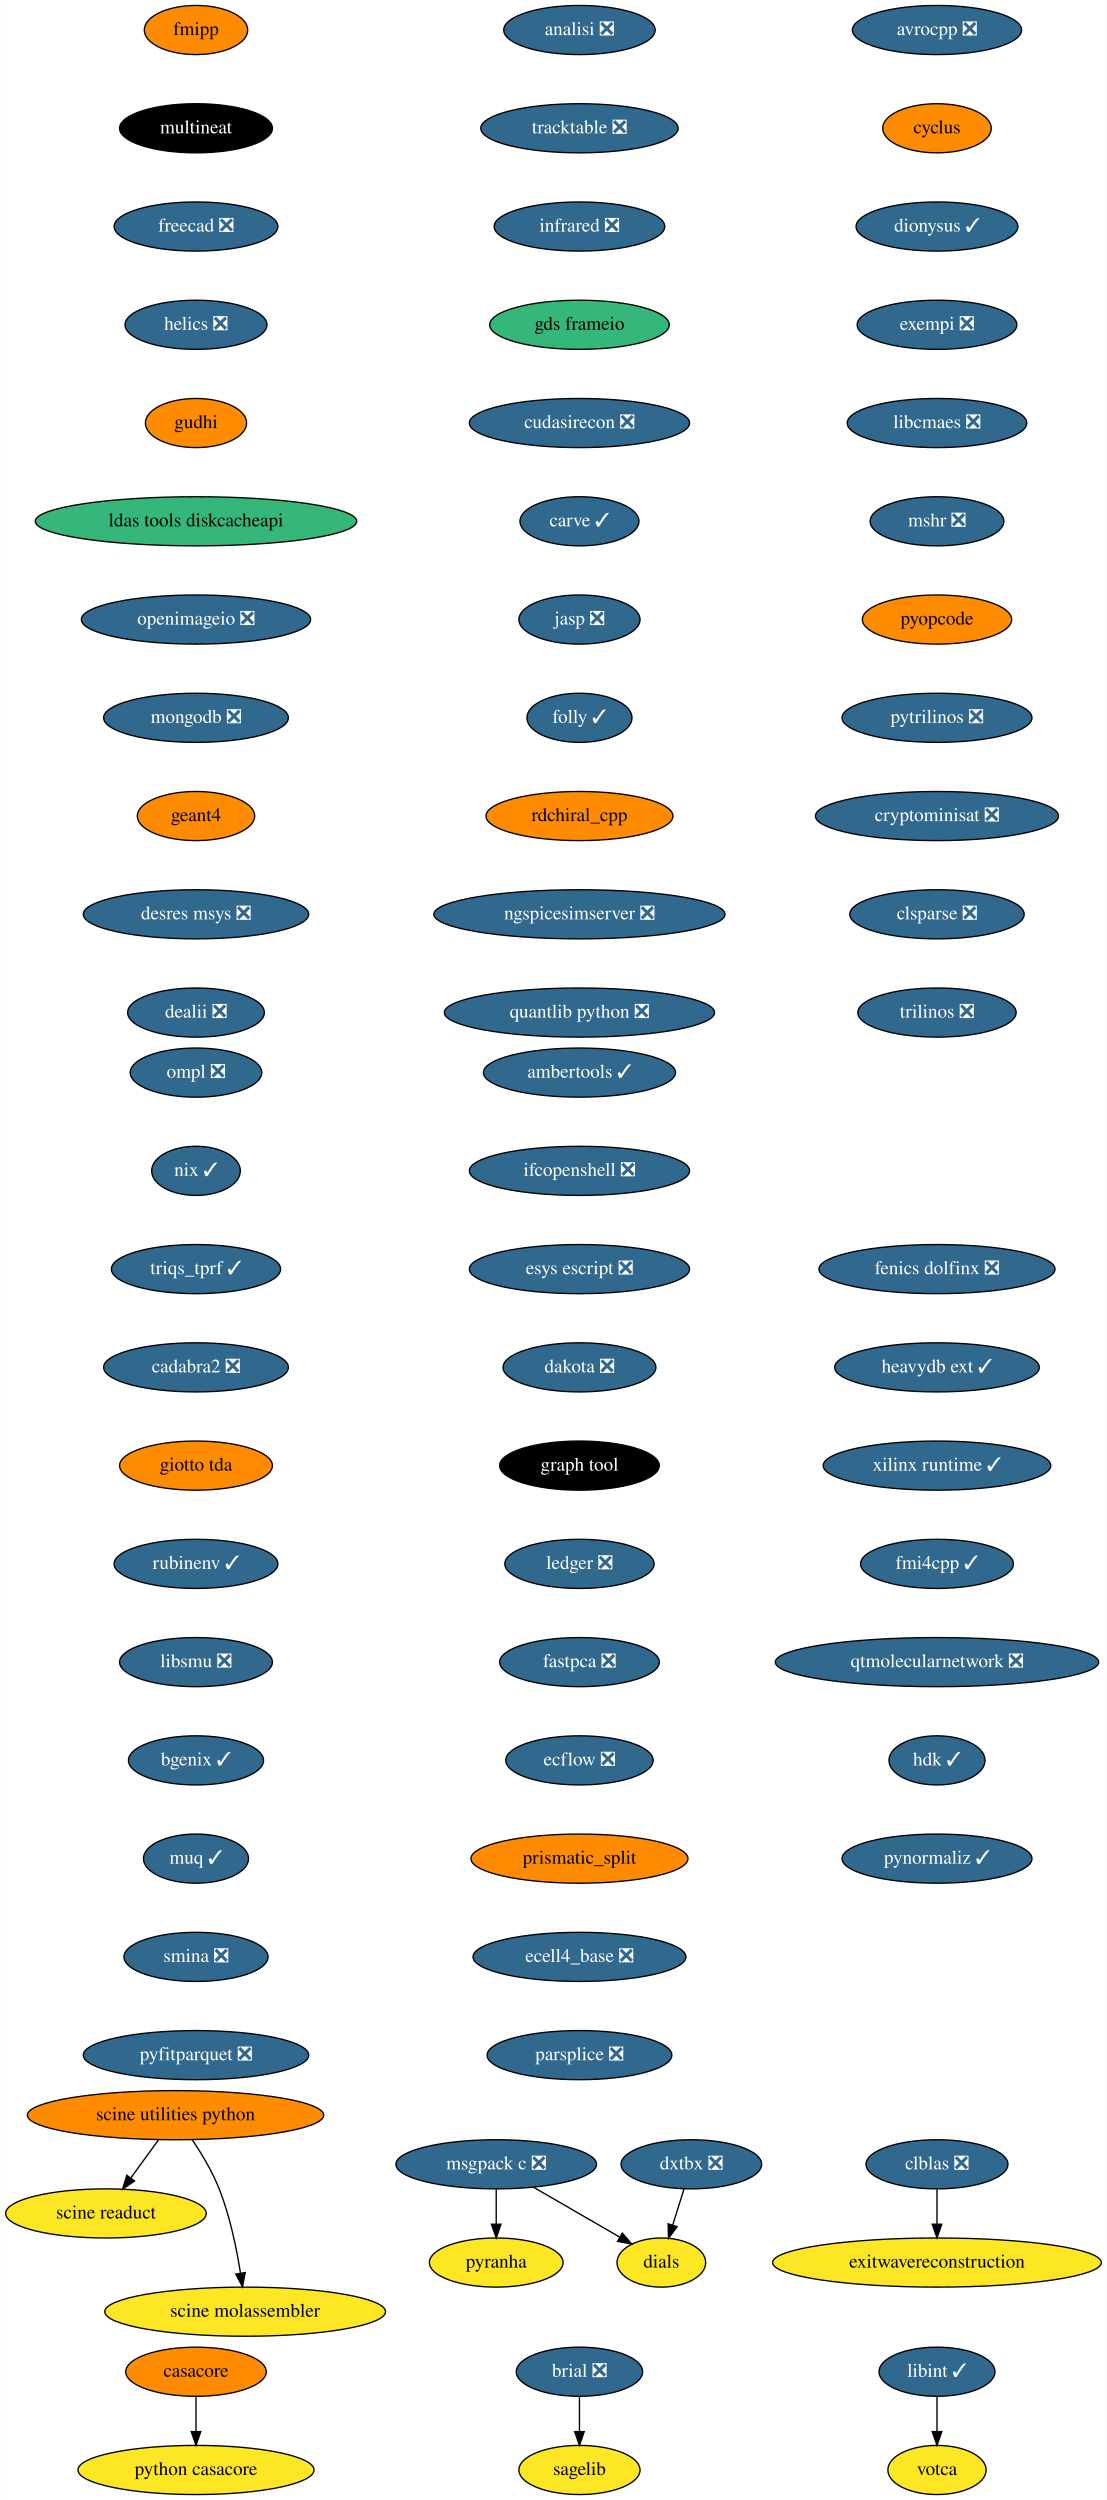
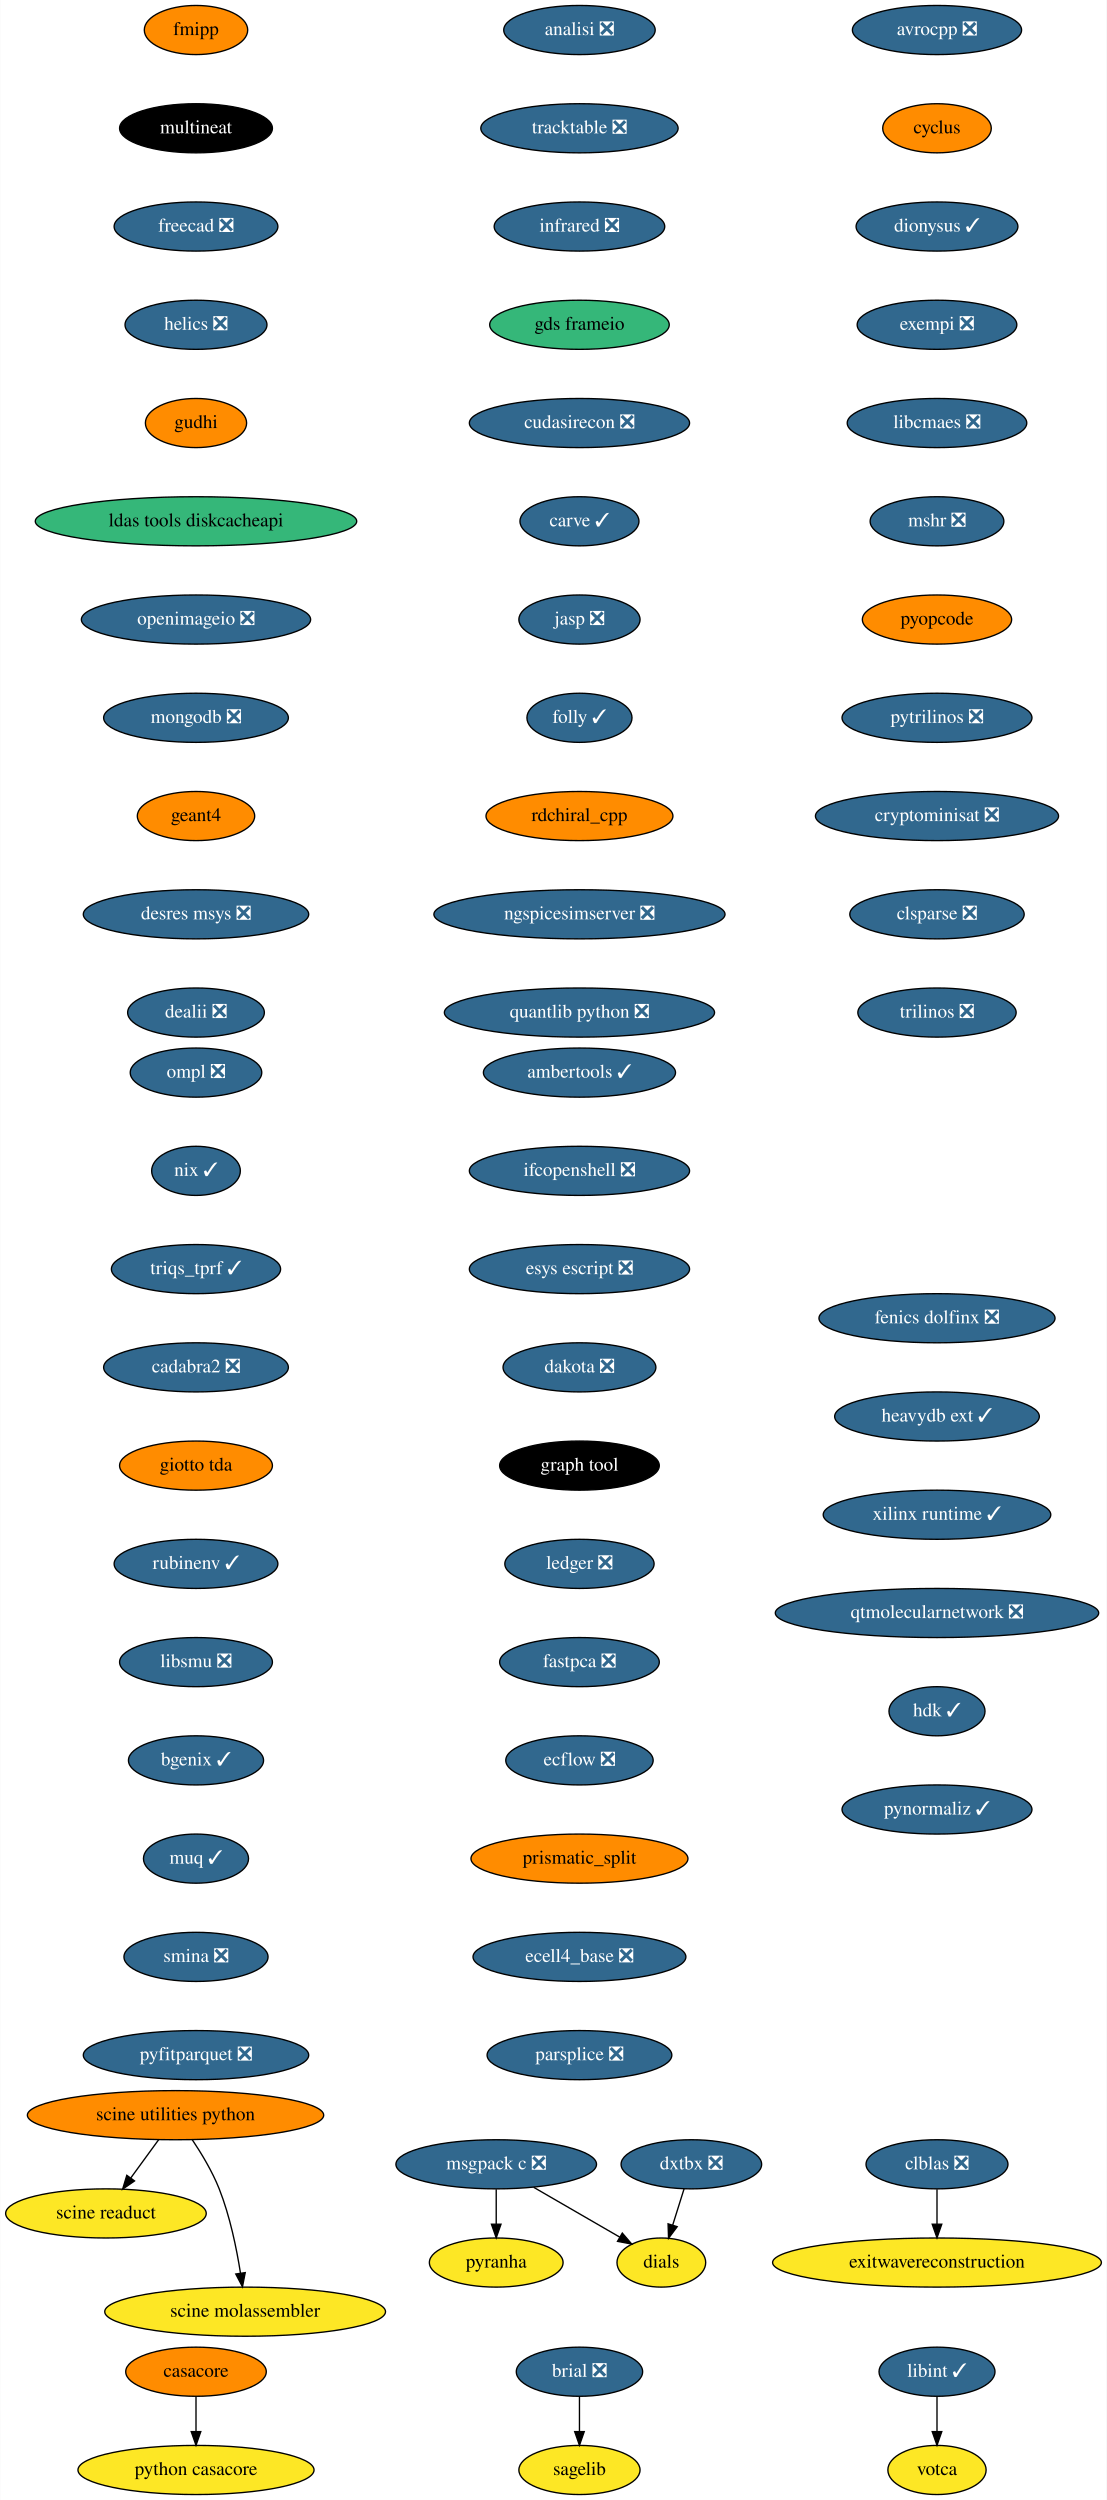
<svg xmlns="http://www.w3.org/2000/svg" xmlns:xlink="http://www.w3.org/1999/xlink" width="811pt" height="1832pt" viewBox="0.00 0.00 810.74 1832.00">
  <g id="graph0" class="graph" transform="scale(1 1) rotate(0) translate(4 1828)">
    <polygon fill="white" stroke="none" points="-4,4 -4,-1828 806.74,-1828 806.74,4 -4,4" />
    <g id="node1" class="node">
      <g id="a_node1">
        <a xlink:href="https://github.com/conda-forge/avrocpp-feedstock/pull/18" xlink:title="avrocpp ❎">
          <ellipse fill="#31688e" stroke="black" cx="682.5" cy="-1806" rx="61.99" ry="18" />
          <text text-anchor="middle" x="682.5" y="-1802.3" font-family="Times,serif" font-size="14.00" fill="white">avrocpp ❎</text>
        </a>
      </g>
    </g>
    <g id="node2" class="node">
      <g id="a_node2">
        <a xlink:href="https://github.com/conda-forge/cyclus-feedstock" xlink:title="cyclus">
          <ellipse fill="#ff8c00" stroke="black" cx="682.5" cy="-1734" rx="39.79" ry="18" />
          <text text-anchor="middle" x="682.5" y="-1730.3" font-family="Times,serif" font-size="14.00">cyclus</text>
        </a>
      </g>
    </g>
    <g id="node7" class="node">
      <g id="a_node7">
        <a xlink:href="https://github.com/conda-forge/dionysus-feedstock/pull/16" xlink:title="dionysus ✓">
          <ellipse fill="#31688e" stroke="black" cx="682.5" cy="-1662" rx="59.29" ry="18" />
          <text text-anchor="middle" x="682.5" y="-1658.3" font-family="Times,serif" font-size="14.00" fill="white">dionysus ✓</text>
        </a>
      </g>
    </g>
    <g id="node3" class="node">
      <g id="a_node3">
        <a xlink:href="https://github.com/conda-forge/brial-feedstock/pull/29" xlink:title="brial ❎">
          <ellipse fill="#31688e" stroke="black" cx="420.5" cy="-90" rx="46.29" ry="18" />
          <text text-anchor="middle" x="420.5" y="-86.3" font-family="Times,serif" font-size="14.00" fill="white">brial ❎</text>
        </a>
      </g>
    </g>
    <g id="node4" class="node">
      <g id="a_node4">
        <a xlink:href="https://github.com/conda-forge/sagelib-feedstock" xlink:title="sagelib">
          <ellipse fill="#fde725" stroke="black" cx="420.5" cy="-18" rx="44.39" ry="18" />
          <text text-anchor="middle" x="420.5" y="-14.3" font-family="Times,serif" font-size="14.00">sagelib</text>
        </a>
      </g>
    </g>
    <g id="edge2" class="edge">
      <path fill="none" stroke="black" d="M420.5,-71.7C420.5,-63.98 420.5,-54.71 420.5,-46.11" />
      <polygon fill="black" stroke="black" points="424,-46.1 420.5,-36.1 417,-46.1 424,-46.1" />
    </g>
    <g id="node5" class="node">
      <g id="a_node5">
        <a xlink:href="https://github.com/conda-forge/casacore-feedstock" xlink:title="casacore">
          <ellipse fill="#ff8c00" stroke="black" cx="139.5" cy="-90" rx="51.5" ry="18" />
          <text text-anchor="middle" x="139.5" y="-86.3" font-family="Times,serif" font-size="14.00">casacore</text>
        </a>
      </g>
    </g>
    <g id="node6" class="node">
      <g id="a_node6">
        <a xlink:href="https://github.com/conda-forge/python-casacore-feedstock" xlink:title="python casacore">
          <ellipse fill="#fde725" stroke="black" cx="139.5" cy="-18" rx="86.5" ry="18" />
          <text text-anchor="middle" x="139.5" y="-14.3" font-family="Times,serif" font-size="14.00">python casacore</text>
        </a>
      </g>
    </g>
    <g id="edge3" class="edge">
      <path fill="none" stroke="black" d="M139.5,-71.7C139.5,-63.98 139.5,-54.71 139.5,-46.11" />
      <polygon fill="black" stroke="black" points="143,-46.1 139.5,-36.1 136,-46.1 143,-46.1" />
    </g>
    <g id="node8" class="node">
      <g id="a_node8">
        <a xlink:href="https://github.com/conda-forge/exempi-feedstock/pull/14" xlink:title="exempi ❎">
          <ellipse fill="#31688e" stroke="black" cx="682.5" cy="-1590" rx="58.5" ry="18" />
          <text text-anchor="middle" x="682.5" y="-1586.3" font-family="Times,serif" font-size="14.00" fill="white">exempi ❎</text>
        </a>
      </g>
    </g>
    <g id="node9" class="node">
      <g id="a_node9">
        <a xlink:href="https://github.com/conda-forge/libcmaes-feedstock/pull/37" xlink:title="libcmaes ❎">
          <ellipse fill="#31688e" stroke="black" cx="682.5" cy="-1518" rx="65.79" ry="18" />
          <text text-anchor="middle" x="682.5" y="-1514.3" font-family="Times,serif" font-size="14.00" fill="white">libcmaes ❎</text>
        </a>
      </g>
    </g>
    <g id="node10" class="node">
      <g id="a_node10">
        <a xlink:href="https://github.com/conda-forge/mshr-feedstock/pull/27" xlink:title="mshr ❎">
          <ellipse fill="#31688e" stroke="black" cx="682.5" cy="-1446" rx="48.99" ry="18" />
          <text text-anchor="middle" x="682.5" y="-1442.3" font-family="Times,serif" font-size="14.00" fill="white">mshr ❎</text>
        </a>
      </g>
    </g>
    <g id="node14" class="node">
      <g id="a_node14">
        <a xlink:href="https://github.com/conda-forge/pyopcode-feedstock" xlink:title="pyopcode">
          <ellipse fill="#ff8c00" stroke="black" cx="682.5" cy="-1374" rx="54.69" ry="18" />
          <text text-anchor="middle" x="682.5" y="-1370.3" font-family="Times,serif" font-size="14.00">pyopcode</text>
        </a>
      </g>
    </g>
    <g id="node11" class="node">
      <g id="a_node11">
        <a xlink:href="https://github.com/conda-forge/msgpack-c-feedstock/pull/34" xlink:title="msgpack c ❎">
          <ellipse fill="#31688e" stroke="black" cx="359.5" cy="-242" rx="73.5" ry="18" />
          <text text-anchor="middle" x="359.5" y="-238.3" font-family="Times,serif" font-size="14.00" fill="white">msgpack c ❎</text>
        </a>
      </g>
    </g>
    <g id="node12" class="node">
      <g id="a_node12">
        <a xlink:href="https://github.com/conda-forge/pyranha-feedstock" xlink:title="pyranha">
          <ellipse fill="#fde725" stroke="black" cx="359.5" cy="-170" rx="48.99" ry="18" />
          <text text-anchor="middle" x="359.5" y="-166.3" font-family="Times,serif" font-size="14.00">pyranha</text>
        </a>
      </g>
    </g>
    <g id="edge8" class="edge">
      <path fill="none" stroke="black" d="M359.5,-223.7C359.5,-215.98 359.5,-206.71 359.5,-198.11" />
      <polygon fill="black" stroke="black" points="363,-198.1 359.5,-188.1 356,-198.1 363,-198.1" />
    </g>
    <g id="node13" class="node">
      <g id="a_node13">
        <a xlink:href="https://github.com/conda-forge/dials-feedstock" xlink:title="dials">
          <ellipse fill="#fde725" stroke="black" cx="480.5" cy="-170" rx="32.5" ry="18" />
          <text text-anchor="middle" x="480.5" y="-166.3" font-family="Times,serif" font-size="14.00">dials</text>
        </a>
      </g>
    </g>
    <g id="edge9" class="edge">
      <path fill="none" stroke="black" d="M386.96,-225.12C405.74,-214.25 430.65,-199.84 450.04,-188.62" />
      <polygon fill="black" stroke="black" points="451.89,-191.6 458.79,-183.56 448.38,-185.54 451.89,-191.6" />
    </g>
    <g id="node15" class="node">
      <g id="a_node15">
        <a xlink:href="https://github.com/conda-forge/pytrilinos-feedstock/pull/47" xlink:title="pytrilinos ❎">
          <ellipse fill="#31688e" stroke="black" cx="682.5" cy="-1302" rx="69.59" ry="18" />
          <text text-anchor="middle" x="682.5" y="-1298.3" font-family="Times,serif" font-size="14.00" fill="white">pytrilinos ❎</text>
        </a>
      </g>
    </g>
    <g id="node16" class="node">
      <g id="a_node16">
        <a xlink:href="https://github.com/conda-forge/cryptominisat-feedstock/pull/42" xlink:title="cryptominisat ❎">
          <ellipse fill="#31688e" stroke="black" cx="682.5" cy="-1230" rx="89.08" ry="18" />
          <text text-anchor="middle" x="682.5" y="-1226.3" font-family="Times,serif" font-size="14.00" fill="white">cryptominisat ❎</text>
        </a>
      </g>
    </g>
    <g id="node17" class="node">
      <g id="a_node17">
        <a xlink:href="https://github.com/conda-forge/clsparse-feedstock/pull/9" xlink:title="clsparse ❎">
          <ellipse fill="#31688e" stroke="black" cx="682.5" cy="-1158" rx="63.89" ry="18" />
          <text text-anchor="middle" x="682.5" y="-1154.3" font-family="Times,serif" font-size="14.00" fill="white">clsparse ❎</text>
        </a>
      </g>
    </g>
    <g id="node20" class="node">
      <g id="a_node20">
        <a xlink:href="https://github.com/conda-forge/trilinos-feedstock/pull/41" xlink:title="trilinos ❎">
          <ellipse fill="#31688e" stroke="black" cx="682.5" cy="-1086" rx="58" ry="18" />
          <text text-anchor="middle" x="682.5" y="-1082.3" font-family="Times,serif" font-size="14.00" fill="white">trilinos ❎</text>
        </a>
      </g>
    </g>
    <g id="node18" class="node">
      <g id="a_node18">
        <a xlink:href="https://github.com/conda-forge/clblas-feedstock/pull/12" xlink:title="clblas ❎">
          <ellipse fill="#31688e" stroke="black" cx="682.5" cy="-242" rx="52" ry="18" />
          <text text-anchor="middle" x="682.5" y="-238.3" font-family="Times,serif" font-size="14.00" fill="white">clblas ❎</text>
        </a>
      </g>
    </g>
    <g id="node19" class="node">
      <g id="a_node19">
        <a xlink:href="https://github.com/conda-forge/exitwavereconstruction-feedstock" xlink:title="exitwavereconstruction">
          <ellipse fill="#fde725" stroke="black" cx="682.5" cy="-170" rx="120.48" ry="18" />
          <text text-anchor="middle" x="682.5" y="-166.3" font-family="Times,serif" font-size="14.00">exitwavereconstruction</text>
        </a>
      </g>
    </g>
    <g id="edge14" class="edge">
      <path fill="none" stroke="black" d="M682.5,-223.7C682.5,-215.98 682.5,-206.71 682.5,-198.11" />
      <polygon fill="black" stroke="black" points="686,-198.1 682.5,-188.1 679,-198.1 686,-198.1" />
    </g>
    <g id="node21" class="node">
      <g id="a_node21">
        <a xlink:href="https://github.com/conda-forge/fmipp-feedstock" xlink:title="fmipp">
          <ellipse fill="#ff8c00" stroke="black" cx="139.5" cy="-1806" rx="37.89" ry="18" />
          <text text-anchor="middle" x="139.5" y="-1802.3" font-family="Times,serif" font-size="14.00">fmipp</text>
        </a>
      </g>
    </g>
    <g id="node22" class="node">
      <g id="a_node22">
        <a xlink:href="https://github.com/conda-forge/multineat-feedstock" xlink:title="multineat">
          <ellipse fill="#000000" stroke="black" cx="139.5" cy="-1734" rx="56" ry="18" />
          <text text-anchor="middle" x="139.5" y="-1730.3" font-family="Times,serif" font-size="14.00" fill="white">multineat</text>
        </a>
      </g>
    </g>
    <g id="node23" class="node">
      <g id="a_node23">
        <a xlink:href="https://github.com/conda-forge/freecad-feedstock/pull/76" xlink:title="freecad ❎">
          <ellipse fill="#31688e" stroke="black" cx="139.5" cy="-1662" rx="60" ry="18" />
          <text text-anchor="middle" x="139.5" y="-1658.3" font-family="Times,serif" font-size="14.00" fill="white">freecad ❎</text>
        </a>
      </g>
    </g>
    <g id="node24" class="node">
      <g id="a_node24">
        <a xlink:href="https://github.com/conda-forge/helics-feedstock/pull/31" xlink:title="helics ❎">
          <ellipse fill="#31688e" stroke="black" cx="139.5" cy="-1590" rx="52" ry="18" />
          <text text-anchor="middle" x="139.5" y="-1586.3" font-family="Times,serif" font-size="14.00" fill="white">helics ❎</text>
        </a>
      </g>
    </g>
    <g id="node25" class="node">
      <g id="a_node25">
        <a xlink:href="https://github.com/conda-forge/gudhi-feedstock" xlink:title="gudhi">
          <ellipse fill="#ff8c00" stroke="black" cx="139.5" cy="-1518" rx="37.09" ry="18" />
          <text text-anchor="middle" x="139.5" y="-1514.3" font-family="Times,serif" font-size="14.00">gudhi</text>
        </a>
      </g>
    </g>
    <g id="node26" class="node">
      <g id="a_node26">
        <a xlink:href="https://github.com/conda-forge/ldas-tools-diskcacheapi-feedstock" xlink:title="ldas tools diskcacheapi">
          <ellipse fill="#35b779" stroke="black" cx="139.5" cy="-1446" rx="117.78" ry="18" />
          <text text-anchor="middle" x="139.5" y="-1442.3" font-family="Times,serif" font-size="14.00">ldas tools diskcacheapi</text>
        </a>
      </g>
    </g>
    <g id="node27" class="node">
      <g id="a_node27">
        <a xlink:href="https://github.com/conda-forge/openimageio-feedstock/pull/67" xlink:title="openimageio ❎">
          <ellipse fill="#31688e" stroke="black" cx="139.5" cy="-1374" rx="84" ry="18" />
          <text text-anchor="middle" x="139.5" y="-1370.3" font-family="Times,serif" font-size="14.00" fill="white">openimageio ❎</text>
        </a>
      </g>
    </g>
    <g id="node28" class="node">
      <g id="a_node28">
        <a xlink:href="https://github.com/conda-forge/mongodb-feedstock/pull/69" xlink:title="mongodb ❎">
          <ellipse fill="#31688e" stroke="black" cx="139.5" cy="-1302" rx="67.69" ry="18" />
          <text text-anchor="middle" x="139.5" y="-1298.3" font-family="Times,serif" font-size="14.00" fill="white">mongodb ❎</text>
        </a>
      </g>
    </g>
    <g id="node31" class="node">
      <g id="a_node31">
        <a xlink:href="https://github.com/conda-forge/geant4-feedstock" xlink:title="geant4">
          <ellipse fill="#ff8c00" stroke="black" cx="139.5" cy="-1230" rx="43" ry="18" />
          <text text-anchor="middle" x="139.5" y="-1226.3" font-family="Times,serif" font-size="14.00">geant4</text>
        </a>
      </g>
    </g>
    <g id="node29" class="node">
      <g id="a_node29">
        <a xlink:href="https://github.com/conda-forge/libint-feedstock/pull/13" xlink:title="libint ✓">
          <ellipse fill="#31688e" stroke="black" cx="682.5" cy="-90" rx="42.49" ry="18" />
          <text text-anchor="middle" x="682.5" y="-86.3" font-family="Times,serif" font-size="14.00" fill="white">libint ✓</text>
        </a>
      </g>
    </g>
    <g id="node30" class="node">
      <g id="a_node30">
        <a xlink:href="https://github.com/conda-forge/votca-feedstock" xlink:title="votca">
          <ellipse fill="#fde725" stroke="black" cx="682.5" cy="-18" rx="36" ry="18" />
          <text text-anchor="middle" x="682.5" y="-14.3" font-family="Times,serif" font-size="14.00">votca</text>
        </a>
      </g>
    </g>
    <g id="edge23" class="edge">
      <path fill="none" stroke="black" d="M682.5,-71.7C682.5,-63.98 682.5,-54.71 682.5,-46.11" />
      <polygon fill="black" stroke="black" points="686,-46.1 682.5,-36.1 679,-46.1 686,-46.1" />
    </g>
    <g id="node32" class="node">
      <g id="a_node32">
        <a xlink:href="https://github.com/conda-forge/desres-msys-feedstock/pull/20" xlink:title="desres msys ❎">
          <ellipse fill="#31688e" stroke="black" cx="139.5" cy="-1158" rx="82.59" ry="18" />
          <text text-anchor="middle" x="139.5" y="-1154.3" font-family="Times,serif" font-size="14.00" fill="white">desres msys ❎</text>
        </a>
      </g>
    </g>
    <g id="node33" class="node">
      <g id="a_node33">
        <a xlink:href="https://github.com/conda-forge/dealii-feedstock/pull/26" xlink:title="dealii ❎">
          <ellipse fill="#31688e" stroke="black" cx="139.5" cy="-1086" rx="50.09" ry="18" />
          <text text-anchor="middle" x="139.5" y="-1082.3" font-family="Times,serif" font-size="14.00" fill="white">dealii ❎</text>
        </a>
      </g>
    </g>
    <g id="node34" class="node">
      <g id="a_node34">
        <a xlink:href="https://github.com/conda-forge/ambertools-feedstock/pull/91" xlink:title="ambertools ✓">
          <ellipse fill="#31688e" stroke="black" cx="420.5" cy="-1042" rx="70.39" ry="18" />
          <text text-anchor="middle" x="420.5" y="-1038.3" font-family="Times,serif" font-size="14.00" fill="white">ambertools ✓</text>
        </a>
      </g>
    </g>
    <g id="node35" class="node">
      <g id="a_node35">
        <a xlink:href="https://github.com/conda-forge/ifcopenshell-feedstock/pull/22" xlink:title="ifcopenshell ❎">
          <ellipse fill="#31688e" stroke="black" cx="420.5" cy="-970" rx="80.69" ry="18" />
          <text text-anchor="middle" x="420.5" y="-966.3" font-family="Times,serif" font-size="14.00" fill="white">ifcopenshell ❎</text>
        </a>
      </g>
    </g>
    <g id="node36" class="node">
      <g id="a_node36">
        <a xlink:href="https://github.com/conda-forge/esys-escript-feedstock/pull/57" xlink:title="esys escript ❎">
          <ellipse fill="#31688e" stroke="black" cx="420.5" cy="-898" rx="80.69" ry="18" />
          <text text-anchor="middle" x="420.5" y="-894.3" font-family="Times,serif" font-size="14.00" fill="white">esys escript ❎</text>
        </a>
      </g>
    </g>
    <g id="node37" class="node">
      <g id="a_node37">
        <a xlink:href="https://github.com/conda-forge/dakota-feedstock/pull/32" xlink:title="dakota ❎">
          <ellipse fill="#31688e" stroke="black" cx="420.5" cy="-826" rx="56" ry="18" />
          <text text-anchor="middle" x="420.5" y="-822.3" font-family="Times,serif" font-size="14.00" fill="white">dakota ❎</text>
        </a>
      </g>
    </g>
    <g id="node38" class="node">
      <g id="a_node38">
        <a xlink:href="https://github.com/conda-forge/graph-tool-feedstock" xlink:title="graph tool">
          <ellipse fill="#000000" stroke="black" cx="420.5" cy="-754" rx="58.5" ry="18" />
          <text text-anchor="middle" x="420.5" y="-750.3" font-family="Times,serif" font-size="14.00" fill="white">graph tool</text>
        </a>
      </g>
    </g>
    <g id="node39" class="node">
      <g id="a_node39">
        <a xlink:href="https://github.com/conda-forge/ledger-feedstock/pull/20" xlink:title="ledger ❎">
          <ellipse fill="#31688e" stroke="black" cx="420.5" cy="-682" rx="54.69" ry="18" />
          <text text-anchor="middle" x="420.5" y="-678.3" font-family="Times,serif" font-size="14.00" fill="white">ledger ❎</text>
        </a>
      </g>
    </g>
    <g id="node40" class="node">
      <g id="a_node40">
        <a xlink:href="https://github.com/conda-forge/fastpca-feedstock/pull/6" xlink:title="fastpca ❎">
          <ellipse fill="#31688e" stroke="black" cx="420.5" cy="-610" rx="58.5" ry="18" />
          <text text-anchor="middle" x="420.5" y="-606.3" font-family="Times,serif" font-size="14.00" fill="white">fastpca ❎</text>
        </a>
      </g>
    </g>
    <g id="node41" class="node">
      <g id="a_node41">
        <a xlink:href="https://github.com/conda-forge/ecflow-feedstock/pull/35" xlink:title="ecflow ❎">
          <ellipse fill="#31688e" stroke="black" cx="420.5" cy="-538" rx="54" ry="18" />
          <text text-anchor="middle" x="420.5" y="-534.3" font-family="Times,serif" font-size="14.00" fill="white">ecflow ❎</text>
        </a>
      </g>
    </g>
    <g id="node42" class="node">
      <g id="a_node42">
        <a xlink:href="https://github.com/conda-forge/prismatic_split-feedstock" xlink:title="prismatic_split">
          <ellipse fill="#ff8c00" stroke="black" cx="420.5" cy="-466" rx="79.5" ry="18" />
          <text text-anchor="middle" x="420.5" y="-462.3" font-family="Times,serif" font-size="14.00">prismatic_split</text>
        </a>
      </g>
    </g>
    <g id="node43" class="node">
      <g id="a_node43">
        <a xlink:href="https://github.com/conda-forge/ecell4_base-feedstock/pull/19" xlink:title="ecell4_base ❎">
          <ellipse fill="#31688e" stroke="black" cx="420.5" cy="-394" rx="78" ry="18" />
          <text text-anchor="middle" x="420.5" y="-390.3" font-family="Times,serif" font-size="14.00" fill="white">ecell4_base ❎</text>
        </a>
      </g>
    </g>
    <g id="node44" class="node">
      <g id="a_node44">
        <a xlink:href="https://github.com/conda-forge/parsplice-feedstock/pull/9" xlink:title="parsplice ❎">
          <ellipse fill="#31688e" stroke="black" cx="420.5" cy="-322" rx="67.69" ry="18" />
          <text text-anchor="middle" x="420.5" y="-318.3" font-family="Times,serif" font-size="14.00" fill="white">parsplice ❎</text>
        </a>
      </g>
    </g>
    <g id="node45" class="node">
      <g id="a_node45">
        <a xlink:href="https://github.com/conda-forge/ompl-feedstock/pull/18" xlink:title="ompl ❎">
          <ellipse fill="#31688e" stroke="black" cx="139.5" cy="-1042" rx="48.19" ry="18" />
          <text text-anchor="middle" x="139.5" y="-1038.3" font-family="Times,serif" font-size="14.00" fill="white">ompl ❎</text>
        </a>
      </g>
    </g>
    <g id="node46" class="node">
      <g id="a_node46">
        <a xlink:href="https://github.com/conda-forge/nix-feedstock/pull/20" xlink:title="nix ✓">
          <ellipse fill="#31688e" stroke="black" cx="139.5" cy="-970" rx="32.5" ry="18" />
          <text text-anchor="middle" x="139.5" y="-966.3" font-family="Times,serif" font-size="14.00" fill="white">nix ✓</text>
        </a>
      </g>
    </g>
    <g id="node47" class="node">
      <g id="a_node47">
        <a xlink:href="https://github.com/conda-forge/triqs_tprf-feedstock/pull/18" xlink:title="triqs_tprf ✓">
          <ellipse fill="#31688e" stroke="black" cx="139.5" cy="-898" rx="61.99" ry="18" />
          <text text-anchor="middle" x="139.5" y="-894.3" font-family="Times,serif" font-size="14.00" fill="white">triqs_tprf ✓</text>
        </a>
      </g>
    </g>
    <g id="node48" class="node">
      <g id="a_node48">
        <a xlink:href="https://github.com/conda-forge/cadabra2-feedstock/pull/35" xlink:title="cadabra2 ❎">
          <ellipse fill="#31688e" stroke="black" cx="139.5" cy="-826" rx="67.69" ry="18" />
          <text text-anchor="middle" x="139.5" y="-822.3" font-family="Times,serif" font-size="14.00" fill="white">cadabra2 ❎</text>
        </a>
      </g>
    </g>
    <g id="node49" class="node">
      <g id="a_node49">
        <a xlink:href="https://github.com/conda-forge/giotto-tda-feedstock" xlink:title="giotto tda">
          <ellipse fill="#ff8c00" stroke="black" cx="139.5" cy="-754" rx="56" ry="18" />
          <text text-anchor="middle" x="139.5" y="-750.3" font-family="Times,serif" font-size="14.00">giotto tda</text>
        </a>
      </g>
    </g>
    <g id="node50" class="node">
      <g id="a_node50">
        <a xlink:href="https://github.com/conda-forge/rubinenv-feedstock/pull/115" xlink:title="rubinenv ✓">
          <ellipse fill="#31688e" stroke="black" cx="139.5" cy="-682" rx="60" ry="18" />
          <text text-anchor="middle" x="139.5" y="-678.3" font-family="Times,serif" font-size="14.00" fill="white">rubinenv ✓</text>
        </a>
      </g>
    </g>
    <g id="node51" class="node">
      <g id="a_node51">
        <a xlink:href="https://github.com/conda-forge/libsmu-feedstock/pull/12" xlink:title="libsmu ❎">
          <ellipse fill="#31688e" stroke="black" cx="139.5" cy="-610" rx="56" ry="18" />
          <text text-anchor="middle" x="139.5" y="-606.3" font-family="Times,serif" font-size="14.00" fill="white">libsmu ❎</text>
        </a>
      </g>
    </g>
    <g id="node52" class="node">
      <g id="a_node52">
        <a xlink:href="https://github.com/conda-forge/bgenix-feedstock/pull/23" xlink:title="bgenix ✓">
          <ellipse fill="#31688e" stroke="black" cx="139.5" cy="-538" rx="49.5" ry="18" />
          <text text-anchor="middle" x="139.5" y="-534.3" font-family="Times,serif" font-size="14.00" fill="white">bgenix ✓</text>
        </a>
      </g>
    </g>
    <g id="node53" class="node">
      <g id="a_node53">
        <a xlink:href="https://github.com/conda-forge/muq-feedstock/pull/29" xlink:title="muq ✓">
          <ellipse fill="#31688e" stroke="black" cx="139.5" cy="-466" rx="38.5" ry="18" />
          <text text-anchor="middle" x="139.5" y="-462.3" font-family="Times,serif" font-size="14.00" fill="white">muq ✓</text>
        </a>
      </g>
    </g>
    <g id="node54" class="node">
      <g id="a_node54">
        <a xlink:href="https://github.com/conda-forge/smina-feedstock/pull/1" xlink:title="smina ❎">
          <ellipse fill="#31688e" stroke="black" cx="139.5" cy="-394" rx="52.79" ry="18" />
          <text text-anchor="middle" x="139.5" y="-390.3" font-family="Times,serif" font-size="14.00" fill="white">smina ❎</text>
        </a>
      </g>
    </g>
    <g id="node55" class="node">
      <g id="a_node55">
        <a xlink:href="https://github.com/conda-forge/pyfitparquet-feedstock/pull/12" xlink:title="pyfitparquet ❎">
          <ellipse fill="#31688e" stroke="black" cx="139.5" cy="-322" rx="82.59" ry="18" />
          <text text-anchor="middle" x="139.5" y="-318.3" font-family="Times,serif" font-size="14.00" fill="white">pyfitparquet ❎</text>
        </a>
      </g>
    </g>
    <g id="node56" class="node">
      <g id="a_node56">
        <a xlink:href="https://github.com/conda-forge/analisi-feedstock/pull/23" xlink:title="analisi ❎">
          <ellipse fill="#31688e" stroke="black" cx="420.5" cy="-1806" rx="55.49" ry="18" />
          <text text-anchor="middle" x="420.5" y="-1802.3" font-family="Times,serif" font-size="14.00" fill="white">analisi ❎</text>
        </a>
      </g>
    </g>
    <g id="node57" class="node">
      <g id="a_node57">
        <a xlink:href="https://github.com/conda-forge/tracktable-feedstock/pull/14" xlink:title="tracktable ❎">
          <ellipse fill="#31688e" stroke="black" cx="420.5" cy="-1734" rx="72.29" ry="18" />
          <text text-anchor="middle" x="420.5" y="-1730.3" font-family="Times,serif" font-size="14.00" fill="white">tracktable ❎</text>
        </a>
      </g>
    </g>
    <g id="node58" class="node">
      <g id="a_node58">
        <a xlink:href="https://github.com/conda-forge/infrared-feedstock/pull/5" xlink:title="infrared ❎">
          <ellipse fill="#31688e" stroke="black" cx="420.5" cy="-1662" rx="62.5" ry="18" />
          <text text-anchor="middle" x="420.5" y="-1658.3" font-family="Times,serif" font-size="14.00" fill="white">infrared ❎</text>
        </a>
      </g>
    </g>
    <g id="node59" class="node">
      <g id="a_node59">
        <a xlink:href="https://github.com/conda-forge/gds-frameio-feedstock" xlink:title="gds frameio">
          <ellipse fill="#35b779" stroke="black" cx="420.5" cy="-1590" rx="65.79" ry="18" />
          <text text-anchor="middle" x="420.5" y="-1586.3" font-family="Times,serif" font-size="14.00">gds frameio</text>
        </a>
      </g>
    </g>
    <g id="node60" class="node">
      <g id="a_node60">
        <a xlink:href="https://github.com/conda-forge/cudasirecon-feedstock/pull/12" xlink:title="cudasirecon ❎">
          <ellipse fill="#31688e" stroke="black" cx="420.5" cy="-1518" rx="80.69" ry="18" />
          <text text-anchor="middle" x="420.5" y="-1514.3" font-family="Times,serif" font-size="14.00" fill="white">cudasirecon ❎</text>
        </a>
      </g>
    </g>
    <g id="node61" class="node">
      <g id="a_node61">
        <a xlink:href="https://github.com/conda-forge/carve-feedstock/pull/2" xlink:title="carve ✓">
          <ellipse fill="#31688e" stroke="black" cx="420.5" cy="-1446" rx="43.59" ry="18" />
          <text text-anchor="middle" x="420.5" y="-1442.3" font-family="Times,serif" font-size="14.00" fill="white">carve ✓</text>
        </a>
      </g>
    </g>
    <g id="node62" class="node">
      <g id="a_node62">
        <a xlink:href="https://github.com/conda-forge/jasp-feedstock/pull/17" xlink:title="jasp ❎">
          <ellipse fill="#31688e" stroke="black" cx="420.5" cy="-1374" rx="44.39" ry="18" />
          <text text-anchor="middle" x="420.5" y="-1370.3" font-family="Times,serif" font-size="14.00" fill="white">jasp ❎</text>
        </a>
      </g>
    </g>
    <g id="node63" class="node">
      <g id="a_node63">
        <a xlink:href="https://github.com/conda-forge/folly-feedstock/pull/60" xlink:title="folly ✓">
          <ellipse fill="#31688e" stroke="black" cx="420.5" cy="-1302" rx="38.5" ry="18" />
          <text text-anchor="middle" x="420.5" y="-1298.3" font-family="Times,serif" font-size="14.00" fill="white">folly ✓</text>
        </a>
      </g>
    </g>
    <g id="node64" class="node">
      <g id="a_node64">
        <a xlink:href="https://github.com/conda-forge/rdchiral_cpp-feedstock" xlink:title="rdchiral_cpp">
          <ellipse fill="#ff8c00" stroke="black" cx="420.5" cy="-1230" rx="68.49" ry="18" />
          <text text-anchor="middle" x="420.5" y="-1226.3" font-family="Times,serif" font-size="14.00">rdchiral_cpp</text>
        </a>
      </g>
    </g>
    <g id="node65" class="node">
      <g id="a_node65">
        <a xlink:href="https://github.com/conda-forge/ngspicesimserver-feedstock/pull/12" xlink:title="ngspicesimserver ❎">
          <ellipse fill="#31688e" stroke="black" cx="420.5" cy="-1158" rx="106.68" ry="18" />
          <text text-anchor="middle" x="420.5" y="-1154.3" font-family="Times,serif" font-size="14.00" fill="white">ngspicesimserver ❎</text>
        </a>
      </g>
    </g>
    <g id="node66" class="node">
      <g id="a_node66">
        <a xlink:href="https://github.com/conda-forge/quantlib-python-feedstock/pull/10" xlink:title="quantlib python ❎">
          <ellipse fill="#31688e" stroke="black" cx="420.5" cy="-1086" rx="99" ry="18" />
          <text text-anchor="middle" x="420.5" y="-1082.3" font-family="Times,serif" font-size="14.00" fill="white">quantlib python ❎</text>
        </a>
      </g>
    </g>
    <g id="node67" class="node">
      <g id="a_node67">
        <a xlink:href="https://github.com/conda-forge/dxtbx-feedstock/pull/23" xlink:title="dxtbx ❎">
          <ellipse fill="#31688e" stroke="black" cx="502.5" cy="-242" rx="51.5" ry="18" />
          <text text-anchor="middle" x="502.5" y="-238.3" font-family="Times,serif" font-size="14.00" fill="white">dxtbx ❎</text>
        </a>
      </g>
    </g>
    <g id="edge57" class="edge">
      <path fill="none" stroke="black" d="M497.17,-224.05C494.66,-216.06 491.6,-206.33 488.8,-197.4" />
      <polygon fill="black" stroke="black" points="492.11,-196.28 485.78,-187.79 485.44,-198.38 492.11,-196.28" />
    </g>
    <g id="node68" class="node">
      <g id="a_node68">
        <a xlink:href="https://github.com/conda-forge/scine-utilities-python-feedstock" xlink:title="scine utilities python">
          <ellipse fill="#ff8c00" stroke="black" cx="124.5" cy="-278" rx="108.58" ry="18" />
          <text text-anchor="middle" x="124.5" y="-274.3" font-family="Times,serif" font-size="14.00">scine utilities python</text>
        </a>
      </g>
    </g>
    <g id="node69" class="node">
      <g id="a_node69">
        <a xlink:href="https://github.com/conda-forge/scine-readuct-feedstock" xlink:title="scine readuct">
          <ellipse fill="#fde725" stroke="black" cx="73.5" cy="-206" rx="73.5" ry="18" />
          <text text-anchor="middle" x="73.5" y="-202.3" font-family="Times,serif" font-size="14.00">scine readuct</text>
        </a>
      </g>
    </g>
    <g id="edge58" class="edge">
      <path fill="none" stroke="black" d="M112.15,-260.05C106.02,-251.63 98.48,-241.28 91.69,-231.97" />
      <polygon fill="black" stroke="black" points="94.45,-229.81 85.73,-223.79 88.79,-233.93 94.45,-229.81" />
    </g>
    <g id="node70" class="node">
      <g id="a_node70">
        <a xlink:href="https://github.com/conda-forge/scine-molassembler-feedstock" xlink:title="scine molassembler">
          <ellipse fill="#fde725" stroke="black" cx="175.5" cy="-134" rx="102.88" ry="18" />
          <text text-anchor="middle" x="175.5" y="-130.3" font-family="Times,serif" font-size="14.00">scine molassembler</text>
        </a>
      </g>
    </g>
    <g id="edge59" class="edge">
      <path fill="none" stroke="black" d="M136.7,-260.09C143.44,-250.04 151.44,-236.79 156.5,-224 164.38,-204.08 169.25,-180.28 172.08,-162.31" />
      <polygon fill="black" stroke="black" points="175.57,-162.62 173.55,-152.22 168.64,-161.61 175.57,-162.62" />
    </g>
    <g id="node71" class="node">
      <g id="a_node71">
        <a xlink:href="https://github.com/conda-forge/fenics-dolfinx-feedstock/pull/23" xlink:title="fenics dolfinx ❎">
-           <ellipse fill="#31688e" stroke="black" cx="682.5" cy="-898" rx="86.5" ry="18" />
-           <text text-anchor="middle" x="682.5" y="-894.3" font-family="Times,serif" font-size="14.00" fill="white">fenics dolfinx ❎</text>
+           <ellipse fill="#31688e" stroke="black" cx="682.5" cy="-862" rx="86.5" ry="18" />
+           <text text-anchor="middle" x="682.5" y="-858.3" font-family="Times,serif" font-size="14.00" fill="white">fenics dolfinx ❎</text>
        </a>
      </g>
    </g>
    <g id="node72" class="node">
      <g id="a_node72">
        <a xlink:href="https://github.com/conda-forge/heavydb-ext-feedstock/pull/22" xlink:title="heavydb ext ✓">
-           <ellipse fill="#31688e" stroke="black" cx="682.5" cy="-826" rx="74.99" ry="18" />
-           <text text-anchor="middle" x="682.5" y="-822.3" font-family="Times,serif" font-size="14.00" fill="white">heavydb ext ✓</text>
+           <ellipse fill="#31688e" stroke="black" cx="682.5" cy="-790" rx="74.99" ry="18" />
+           <text text-anchor="middle" x="682.5" y="-786.3" font-family="Times,serif" font-size="14.00" fill="white">heavydb ext ✓</text>
        </a>
      </g>
    </g>
    <g id="node73" class="node">
      <g id="a_node73">
        <a xlink:href="https://github.com/conda-forge/xilinx-runtime-feedstock/pull/8" xlink:title="xilinx runtime ✓">
-           <ellipse fill="#31688e" stroke="black" cx="682.5" cy="-754" rx="83.39" ry="18" />
-           <text text-anchor="middle" x="682.5" y="-750.3" font-family="Times,serif" font-size="14.00" fill="white">xilinx runtime ✓</text>
+           <ellipse fill="#31688e" stroke="black" cx="682.5" cy="-718" rx="83.39" ry="18" />
+           <text text-anchor="middle" x="682.5" y="-714.3" font-family="Times,serif" font-size="14.00" fill="white">xilinx runtime ✓</text>
        </a>
      </g>
    </g>
    <g id="node74" class="node">
      <g id="a_node74">
-         <a xlink:href="https://github.com/conda-forge/fmi4cpp-feedstock/pull/2" xlink:title="fmi4cpp ✓">
-           <ellipse fill="#31688e" stroke="black" cx="682.5" cy="-682" rx="56" ry="18" />
-           <text text-anchor="middle" x="682.5" y="-678.3" font-family="Times,serif" font-size="14.00" fill="white">fmi4cpp ✓</text>
+         <a xlink:href="https://github.com/conda-forge/qtmolecularnetwork-feedstock/pull/2" xlink:title="qtmolecularnetwork ❎">
+           <ellipse fill="#31688e" stroke="black" cx="682.5" cy="-646" rx="118.5" ry="18" />
+           <text text-anchor="middle" x="682.5" y="-642.3" font-family="Times,serif" font-size="14.00" fill="white">qtmolecularnetwork ❎</text>
        </a>
      </g>
    </g>
    <g id="node75" class="node">
      <g id="a_node75">
-         <a xlink:href="https://github.com/conda-forge/qtmolecularnetwork-feedstock/pull/2" xlink:title="qtmolecularnetwork ❎">
-           <ellipse fill="#31688e" stroke="black" cx="682.5" cy="-610" rx="118.5" ry="18" />
-           <text text-anchor="middle" x="682.5" y="-606.3" font-family="Times,serif" font-size="14.00" fill="white">qtmolecularnetwork ❎</text>
+         <a xlink:href="https://github.com/conda-forge/hdk-feedstock/pull/9" xlink:title="hdk ✓">
+           <ellipse fill="#31688e" stroke="black" cx="682.5" cy="-574" rx="35.19" ry="18" />
+           <text text-anchor="middle" x="682.5" y="-570.3" font-family="Times,serif" font-size="14.00" fill="white">hdk ✓</text>
        </a>
      </g>
    </g>
    <g id="node76" class="node">
      <g id="a_node76">
-         <a xlink:href="https://github.com/conda-forge/hdk-feedstock/pull/9" xlink:title="hdk ✓">
-           <ellipse fill="#31688e" stroke="black" cx="682.5" cy="-538" rx="35.19" ry="18" />
-           <text text-anchor="middle" x="682.5" y="-534.3" font-family="Times,serif" font-size="14.00" fill="white">hdk ✓</text>
-         </a>
-       </g>
-     </g>
-     <g id="node77" class="node">
-       <g id="a_node77">
        <a xlink:href="https://github.com/conda-forge/pynormaliz-feedstock/pull/3" xlink:title="pynormaliz ✓">
-           <ellipse fill="#31688e" stroke="black" cx="682.5" cy="-466" rx="69.59" ry="18" />
-           <text text-anchor="middle" x="682.5" y="-462.3" font-family="Times,serif" font-size="14.00" fill="white">pynormaliz ✓</text>
+           <ellipse fill="#31688e" stroke="black" cx="682.5" cy="-502" rx="69.59" ry="18" />
+           <text text-anchor="middle" x="682.5" y="-498.3" font-family="Times,serif" font-size="14.00" fill="white">pynormaliz ✓</text>
        </a>
      </g>
    </g>
  </g>
</svg>
